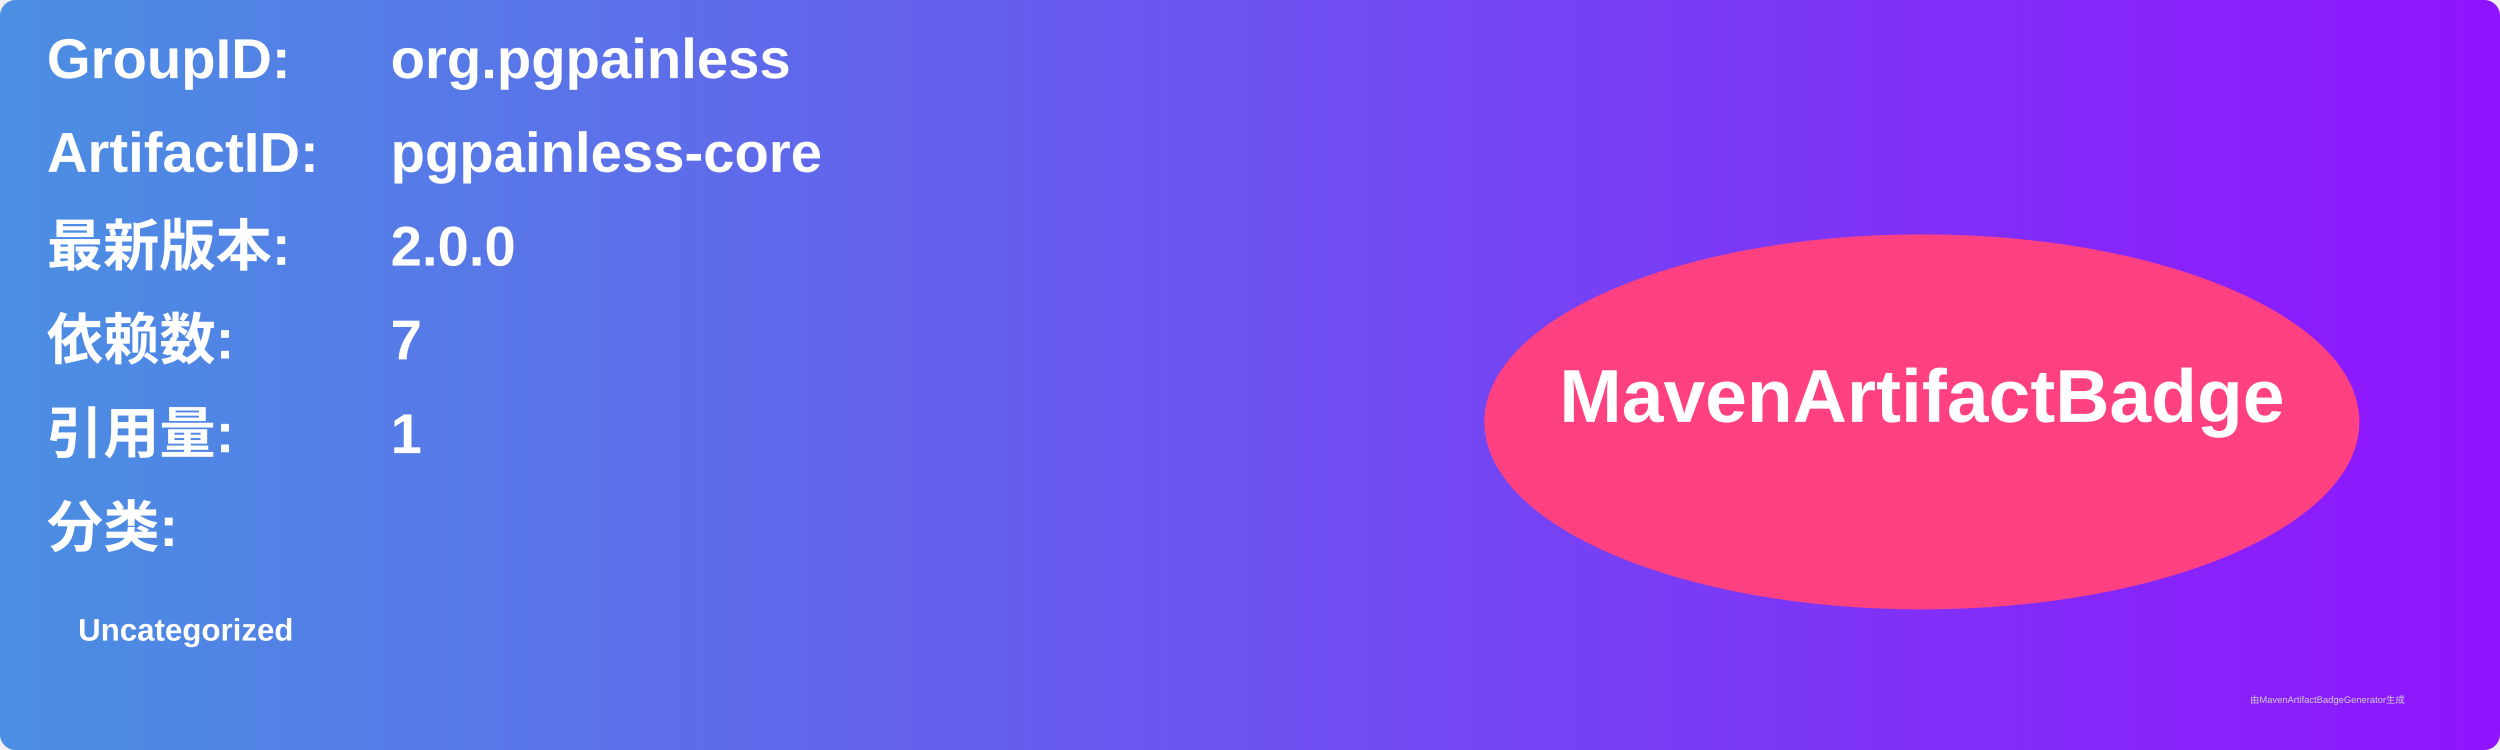
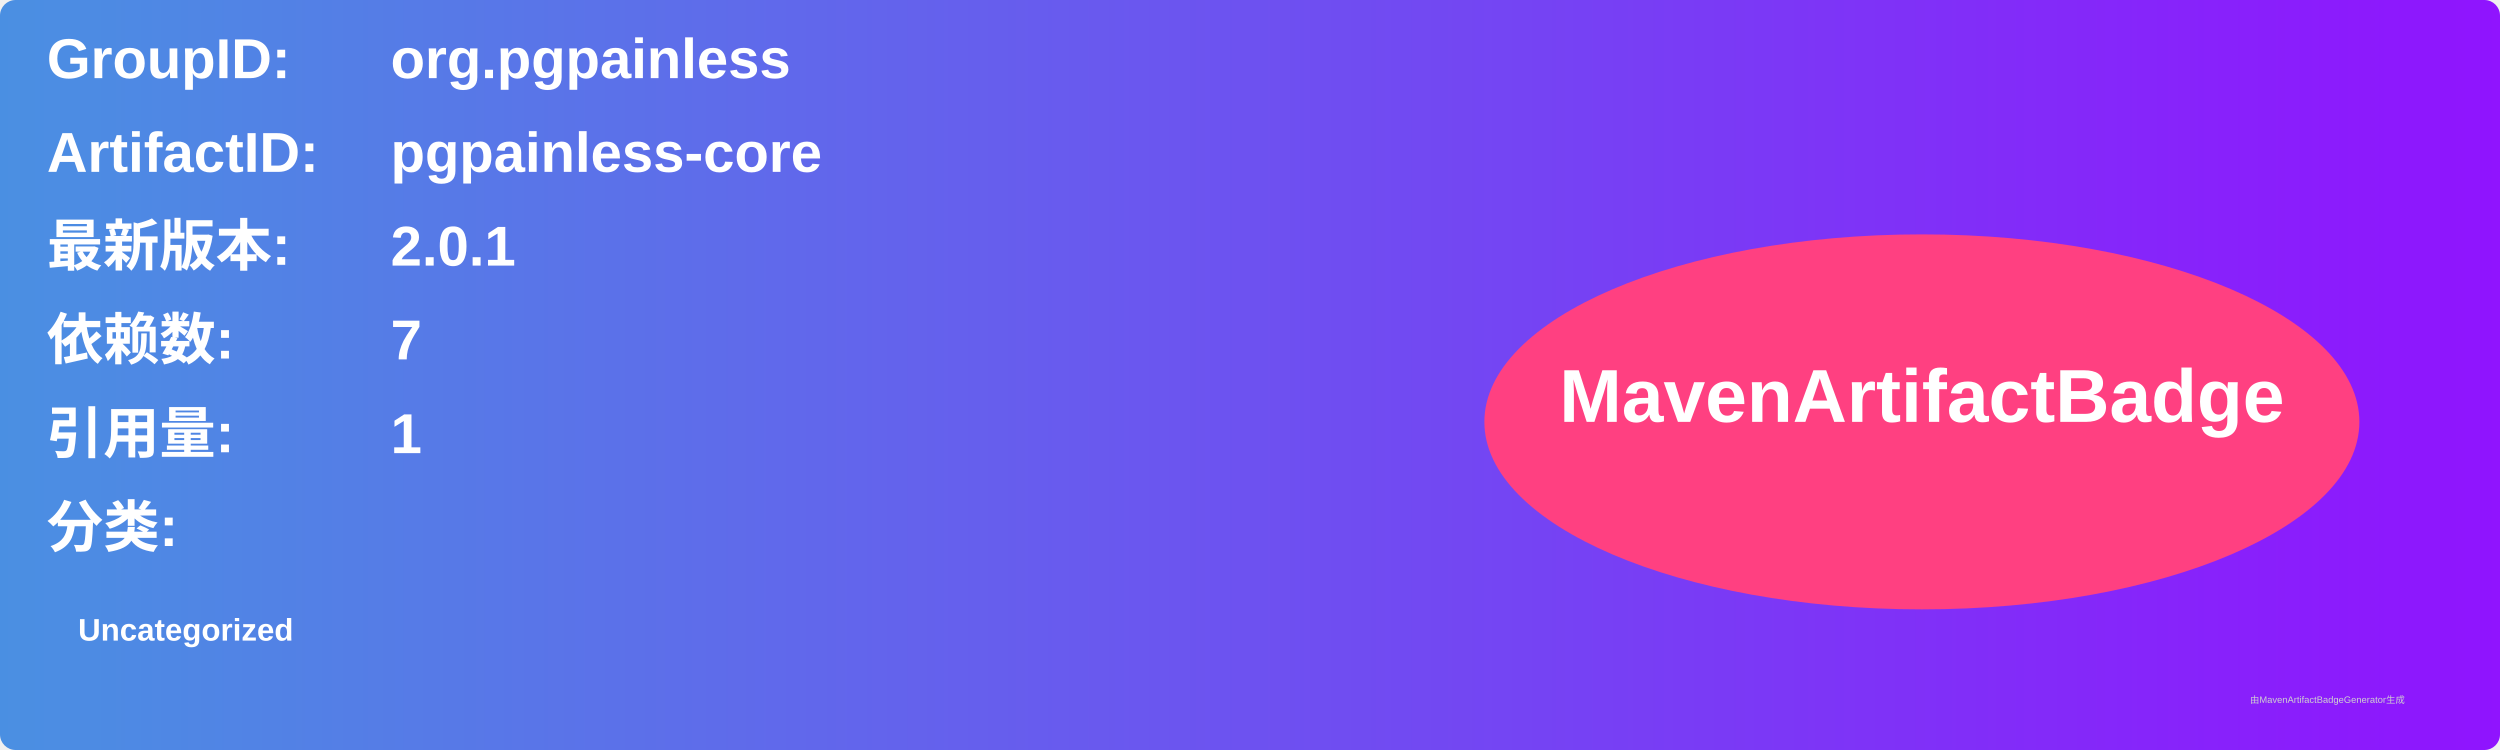
<svg xmlns="http://www.w3.org/2000/svg" width="800" height="240" viewBox="0 0 800 240">
  <linearGradient id="grad" x1="0%" y1="0%" x2="100%" y2="0%">
    <stop offset="0%" stop-color="#4a90e2" />
    <stop offset="100%" stop-color="#9013fe" />
  </linearGradient>
  <rect width="100%" height="100%" rx="5" ry="5" fill="url(#grad)" />
  <g transform="translate(15, 15)">
    <text x="0" y="10" font-family="Arial" font-size="18" fill="white" font-weight="bold" width="260">GroupID:</text>
    <text x="110" y="10" font-family="Arial" font-size="18" fill="white" font-weight="bold" width="460">org.pgpainless</text>
    <text x="0" y="40" font-family="Arial" font-size="18" fill="white" font-weight="bold" width="260">ArtifactID:</text>
    <text x="110" y="40" font-family="Arial" font-size="18" fill="white" font-weight="bold" width="460">pgpainless-core</text>
    <text x="0" y="70" font-family="Arial" font-size="18" fill="white" font-weight="bold">最新版本:</text>
    <text x="110" y="70" font-family="Arial" font-size="18" fill="white" font-weight="bold">
-       <tspan font-weight="bold">2.0.0</tspan>
+       <tspan font-weight="bold">2.0.1</tspan>
    </text>
    <text x="0" y="100" font-family="Arial" font-size="18" fill="white" font-weight="bold">依赖数: </text>
    <text x="110" y="100" font-family="Arial" font-size="18" fill="white">
      <tspan font-weight="bold">7</tspan>
    </text>
    <text x="0" y="130" font-family="Arial" font-size="18" fill="white" font-weight="bold">引用量: </text>
    <text x="110" y="130" font-family="Arial" font-size="18" fill="white">
      <tspan font-weight="bold">1</tspan>
    </text>
    <text x="0" y="160" font-family="Arial" font-size="18" fill="white" font-weight="bold">分类:</text>
    <text x="10" y="190" font-family="Arial" font-size="10" fill="white">
      <tspan font-weight="bold">Uncategorized</tspan>
    </text>
    <ellipse cx="600" cy="120" rx="140" ry="60" fill="#ff4081" />
    <text x="600" y="120" text-anchor="middle" font-family="Arial" font-size="24" fill="white" font-weight="bold">MavenArtifactBadge</text>
  </g>
  <text x="720" y="225" font-family="Arial" font-size="3" fill="#d0d0d0">由MavenArtifactBadgeGenerator生成</text>
</svg>
